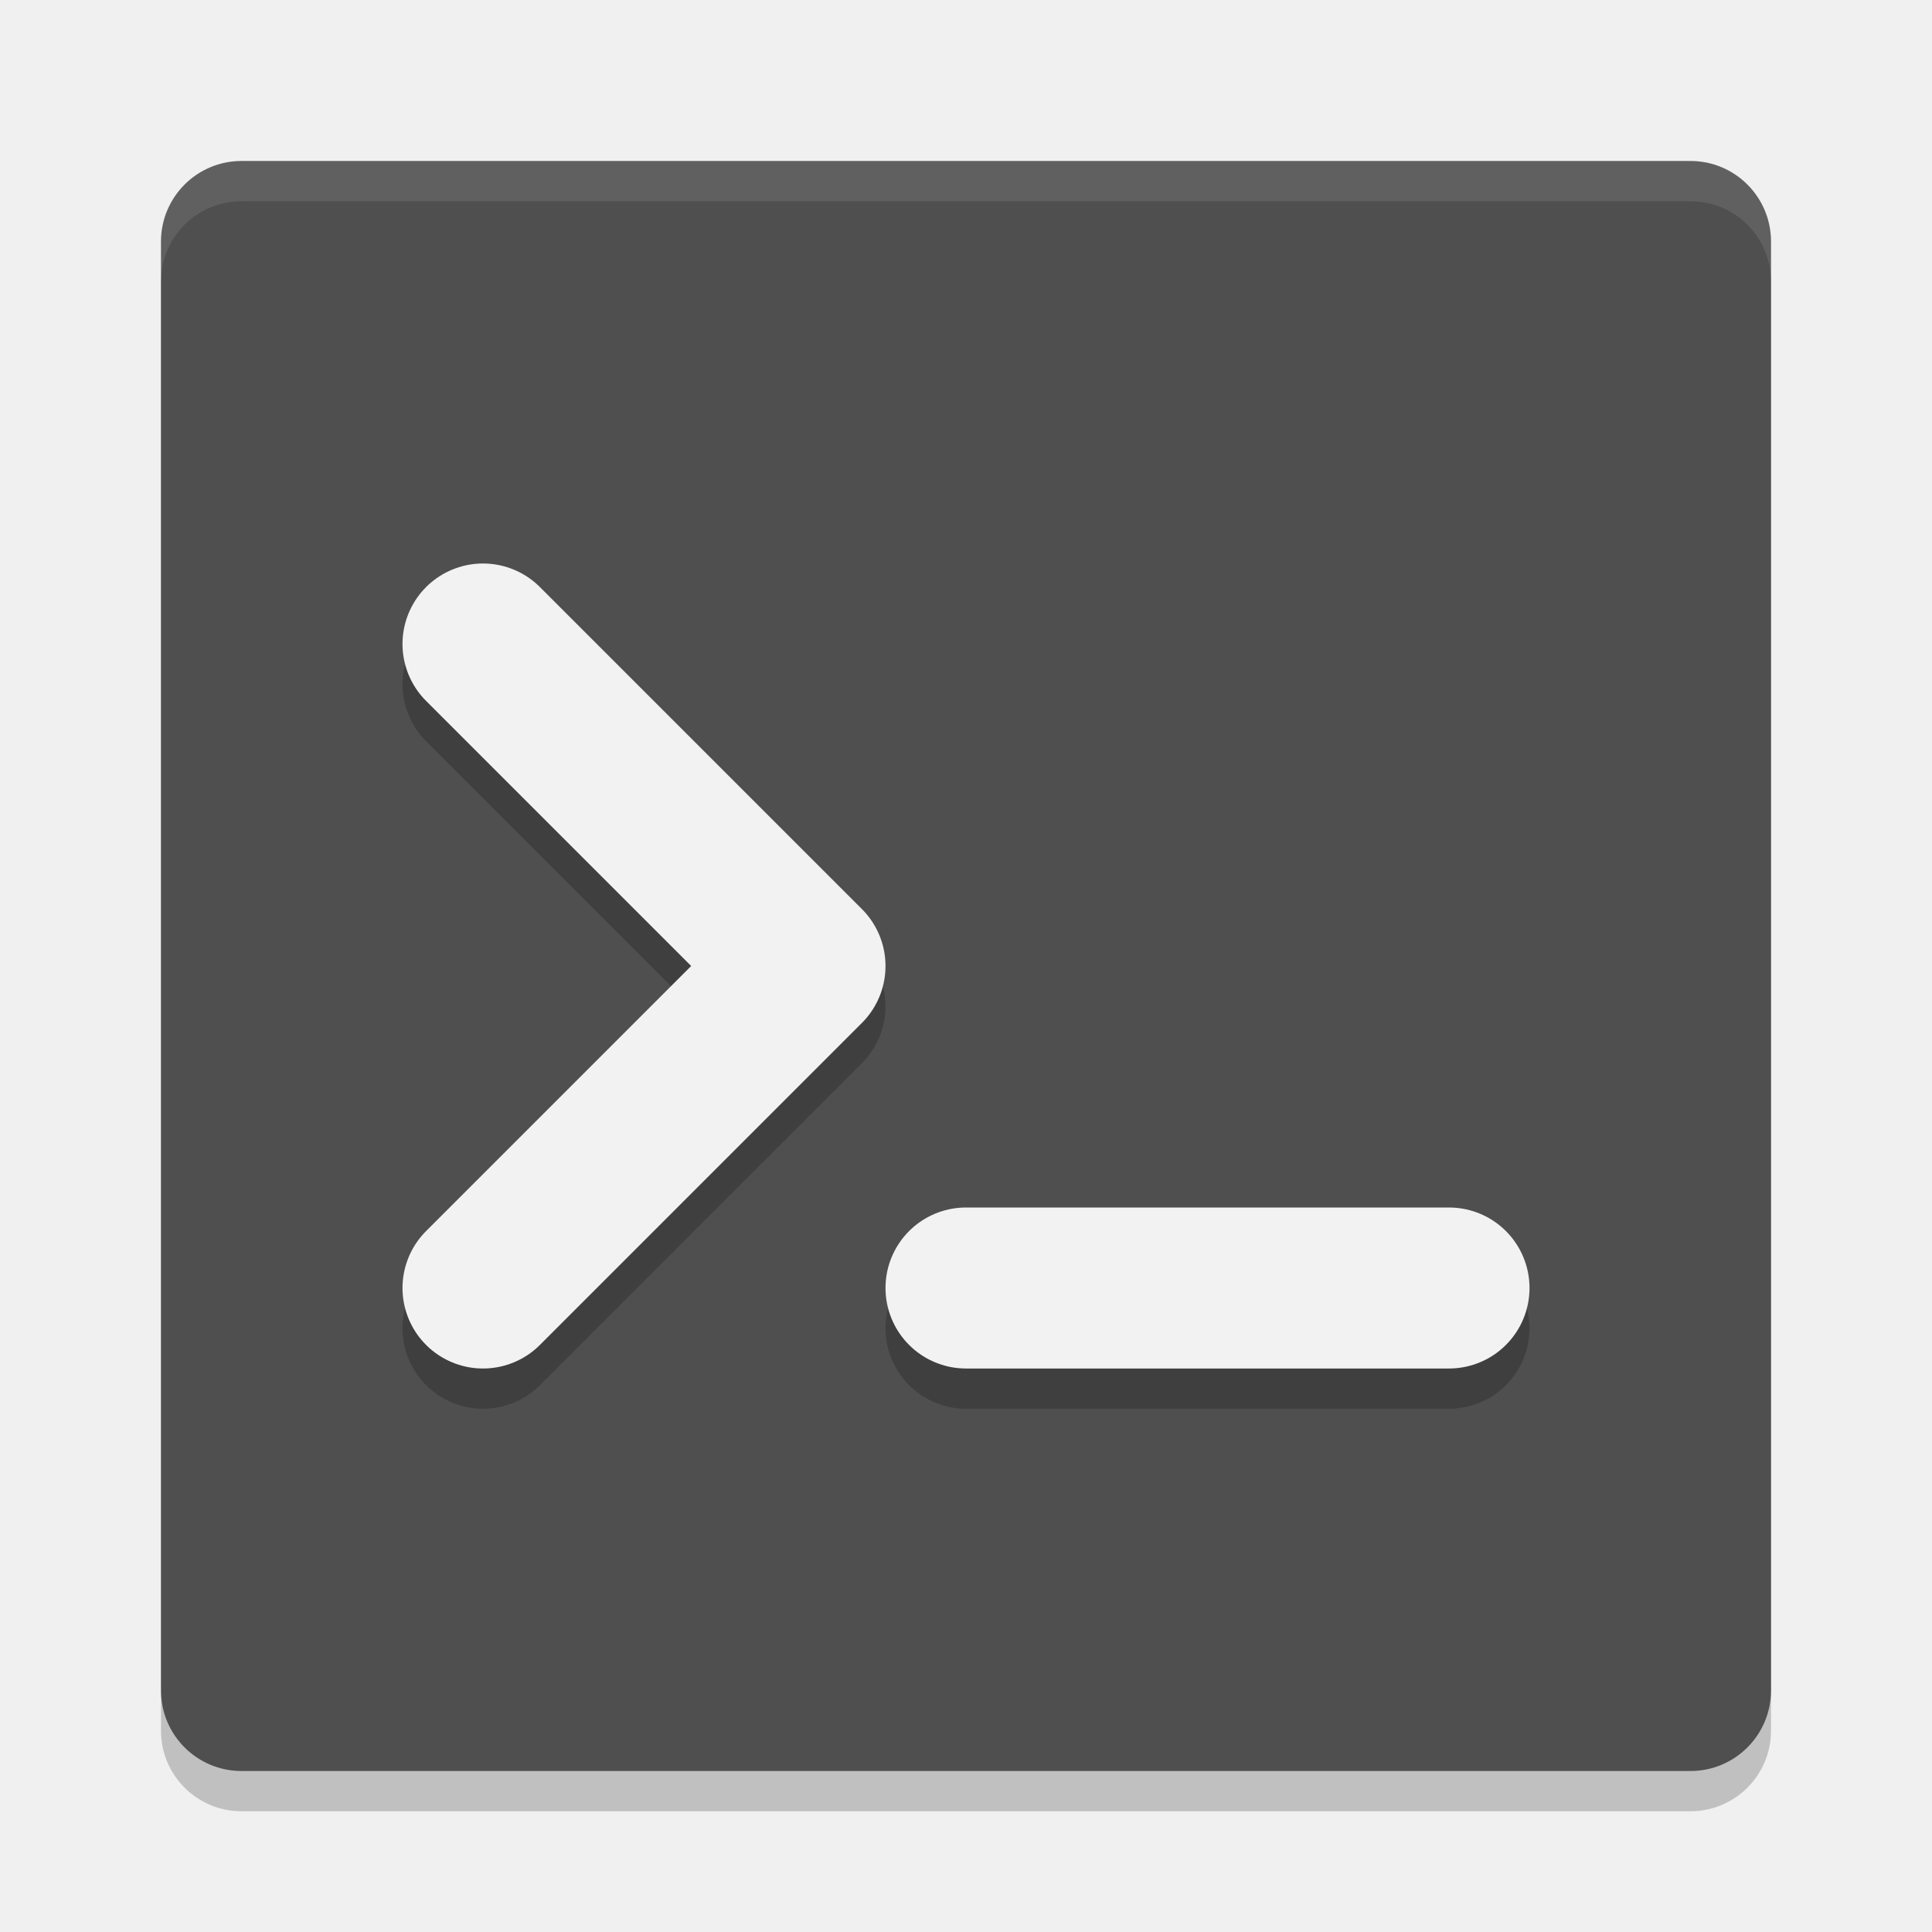
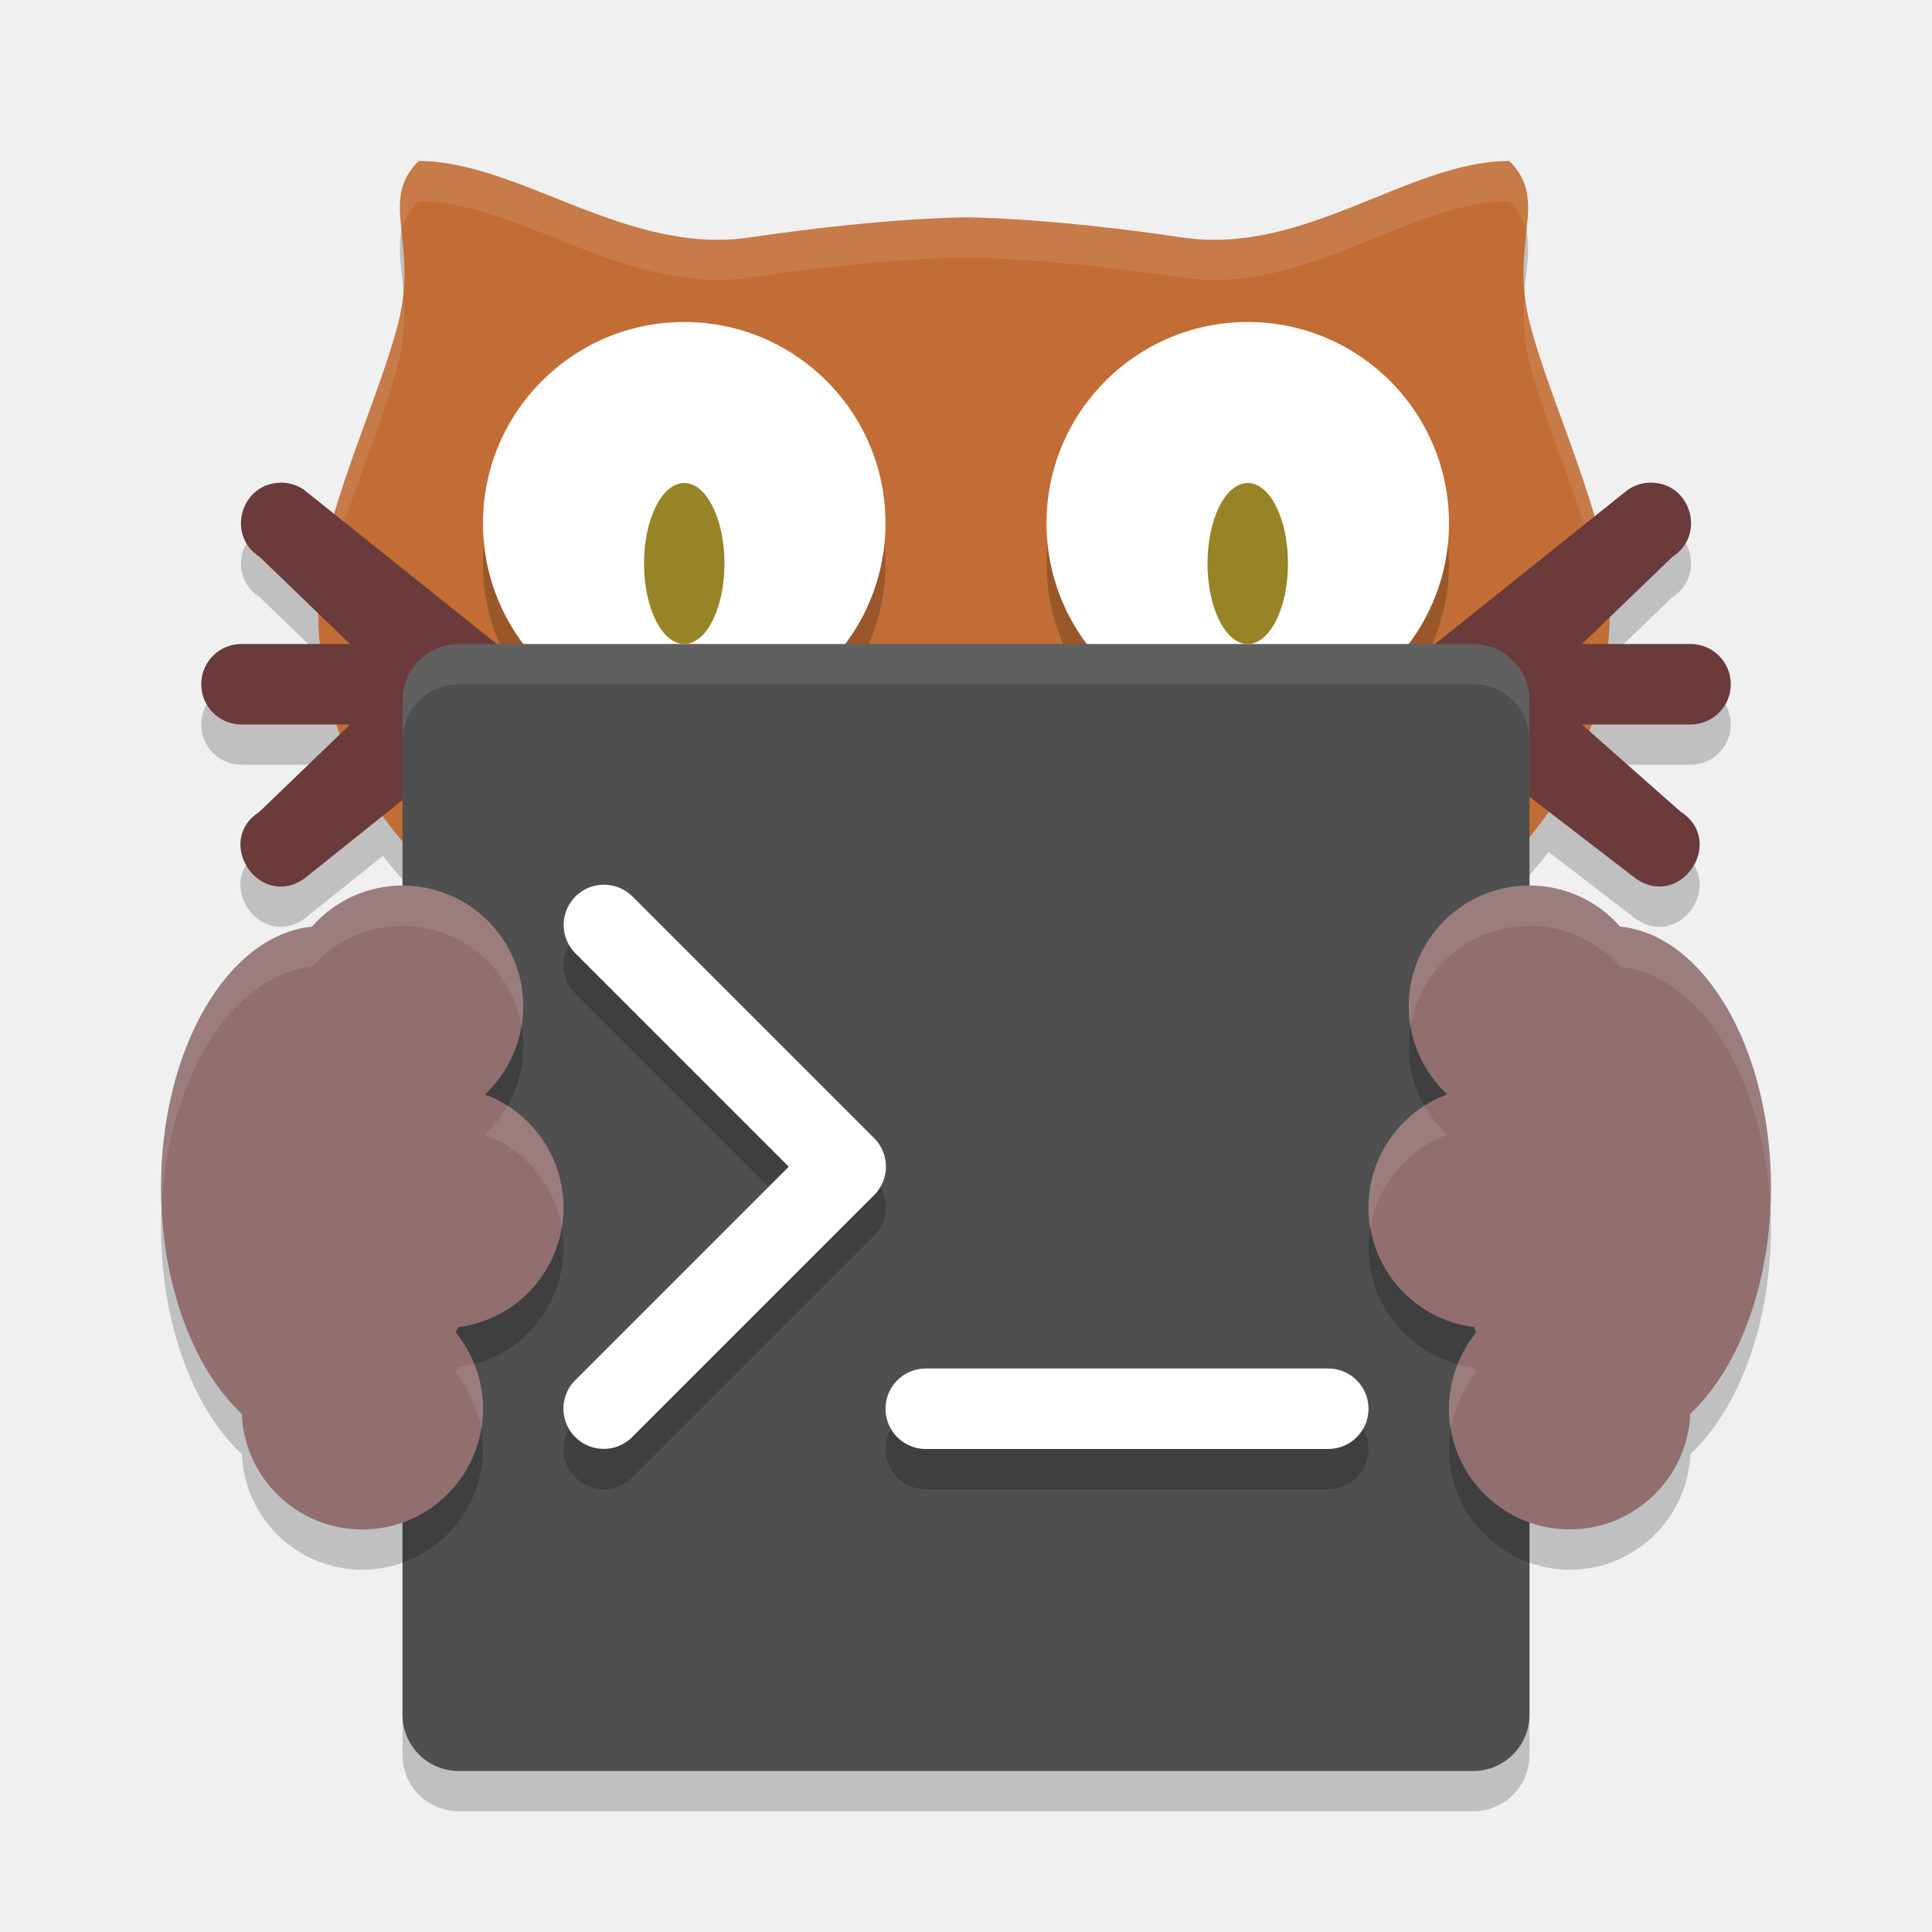
<svg xmlns="http://www.w3.org/2000/svg" width="24" height="24" version="1">
-   <rect style="opacity:0.2" width="20" height="20" x="2" y="2.5" rx="1" ry="1" />
-   <rect style="fill:#4f4f4f" width="20" height="20" x="2" y="2" rx="1" ry="1" />
-   <path style="opacity:0.1;fill:#ffffff" d="M 3,2 C 2.446,2 2,2.446 2,3 V 3.5 C 2,2.946 2.446,2.5 3,2.5 H 21 C 21.554,2.5 22,2.946 22,3.5 V 3 C 22,2.446 21.554,2 21,2 Z" />
-   <path style="opacity:0.2;fill:none;stroke:#000000;stroke-width:2;stroke-linecap:round;stroke-linejoin:round" d="M 6,8.5 10,12.5 6,16.5" />
-   <path style="fill:none;stroke:#f2f2f2;stroke-width:2;stroke-linecap:round;stroke-linejoin:round" d="M 6,8 10,12 6,16" />
-   <path style="opacity:0.2;fill:none;stroke:#000000;stroke-width:2;stroke-linecap:round;stroke-linejoin:round" d="M 18,16.5 H 12" />
-   <path style="fill:none;stroke:#f2f2f2;stroke-width:2;stroke-linecap:round;stroke-linejoin:round" d="M 18,16 H 12" />
+   <path style="opacity:0.2" d="m 5.199,2.5 c -0.5,0.5 -10e-8,1 -0.25,2 C 4.781,5.173 4.398,6.067 4.158,6.889 L 3.777,6.584 C 3.694,6.527 3.597,6.496 3.496,6.496 2.997,6.495 2.804,7.145 3.223,7.416 L 3.961,8.127 C 3.964,8.257 3.984,8.376 3.996,8.5 H 3 C 2.723,8.5 2.5,8.723 2.5,9 2.5,9.277 2.723,9.5 3,9.5 h 1.201 c 0.012,0.036 0.02,0.076 0.033,0.111 l -1.012,0.973 c -0.569,0.367 -0.003,1.217 0.555,0.832 L 4.758,10.631 C 4.832,10.735 4.918,10.829 5,10.926 V 11.5 A 1.5,1.5 0 0 0 3.875,12.01 2,3.25 0 0 0 2,15.25 2,3.25 0 0 0 3.004,18.064 1.5,1.5 0 0 0 4.5,19.5 1.5,1.5 0 0 0 5,19.412 v 2.389 C 5,22.189 5.311,22.5 5.699,22.5 H 18.301 C 18.689,22.5 19,22.189 19,21.801 V 19.412 A 1.5,1.5 0 0 0 19.5,19.5 1.5,1.5 0 0 0 20.998,18.064 2,3.25 0 0 0 22,15.25 2,3.25 0 0 0 20.125,12.01 1.5,1.5 0 0 0 19,11.5 v -0.627 c 0.079,-0.097 0.165,-0.187 0.236,-0.291 l 1.086,0.834 c 0.558,0.386 1.125,-0.466 0.555,-0.832 L 19.73,9.568 C 19.738,9.546 19.745,9.522 19.752,9.5 H 21 C 21.277,9.5 21.5,9.277 21.5,9 21.5,8.723 21.277,8.5 21,8.5 h -1.047 c 0.01,-0.106 0.025,-0.208 0.029,-0.318 l 0.795,-0.766 c 0.426,-0.275 0.22,-0.936 -0.287,-0.92 -0.096,0.003 -0.189,0.034 -0.268,0.088 L 19.801,6.922 C 19.562,6.092 19.171,5.182 19,4.5 18.75,3.5 19.25,3 18.75,2.5 17.5,2.5 16.217,3.676 14.688,3.449 13,3.199 12,3.199 12,3.199 c 0,0 -1,0 -2.688,0.25 C 7.783,3.676 6.449,2.5 5.199,2.5 Z" />
+   <path style="fill:#c16d35" d="m 5.2,2 c -0.5,0.5 0,1 -0.25,2 -0.25,1 -1,2.5 -1,3.5 C 3.95,13 12,13 12,13 c 0,0 8,0 8,-5.5 0,-1 -0.75,-2.5 -1,-3.5 -0.25,-1 0.25,-1.5 -0.25,-2 -1.25,0 -2.533,1.177 -4.062,0.95 -1.688,-0.25 -2.688,-0.25 -2.688,-0.25 0,0 -1,0 -2.688,0.25 -1.529,0.227 -2.862,-0.95 -4.112,-0.95 z" />
+   <path style="opacity:0.2" d="M 8.5,4.5 A 2.5,2.5 0 0 0 6,7 2.5,2.5 0 0 0 8.5,9.5 2.5,2.5 0 0 0 11,7 2.5,2.5 0 0 0 8.5,4.5 Z m 7,0 A 2.5,2.5 0 0 0 13,7 2.5,2.5 0 0 0 15.5,9.5 2.5,2.5 0 0 0 18,7 2.5,2.5 0 0 0 15.5,4.5 Z" />
+   <path style="fill:#ffffff;opacity:0.1" d="M 5.199 2 C 4.933 2.266 4.95 2.538 4.986 2.879 C 5.014 2.748 5.076 2.624 5.199 2.5 C 6.449 2.5 7.783 3.676 9.312 3.449 C 11 3.199 12 3.199 12 3.199 C 12 3.199 13 3.199 14.688 3.449 C 16.217 3.676 17.5 2.5 18.75 2.5 C 18.874 2.624 18.935 2.748 18.963 2.879 C 18.999 2.538 19.016 2.266 18.75 2 C 17.5 2 16.217 3.176 14.688 2.949 C 13 2.699 12 2.699 12 2.699 C 12 2.699 11 2.699 9.312 2.949 C 7.783 3.176 6.449 2 5.199 2 z M 5.01 3.662 C 4.998 3.769 4.979 3.88 4.949 4 C 4.699 5 3.949 6.5 3.949 7.5 C 3.949 7.583 3.967 7.654 3.971 7.734 C 4.078 6.748 4.72 5.416 4.949 4.5 C 5.032 4.167 5.028 3.903 5.01 3.662 z M 18.939 3.662 C 18.921 3.903 18.917 4.167 19 4.5 C 19.229 5.417 19.872 6.75 19.979 7.736 C 19.982 7.655 20 7.584 20 7.5 C 20 6.5 19.25 5 19 4 C 18.97 3.88 18.951 3.769 18.939 3.662 z" />
+   <path style="fill:#ffffff" d="M 8.5 4 A 2.5 2.5 0 0 0 6 6.5 A 2.5 2.5 0 0 0 8.5 9 A 2.5 2.5 0 0 0 11 6.5 A 2.5 2.5 0 0 0 8.5 4 z M 15.5 4 A 2.5 2.5 0 0 0 13 6.5 A 2.5 2.5 0 0 0 15.5 9 A 2.5 2.5 0 0 0 18 6.5 A 2.5 2.5 0 0 0 15.5 4 z" />
+   <path style="fill:#6b3a3a" d="M 3.495,5.996 C 2.996,5.995 2.804,6.645 3.223,6.916 L 4.349,8 H 3 c -0.277,0 -0.5,0.223 -0.5,0.5 0,0.277 0.223,0.5 0.5,0.5 H 4.349 L 3.223,10.084 c -0.569,0.367 -0.003,1.217 0.555,0.832 L 6.277,8.916 c 0.027,-0.018 0.053,-0.039 0.076,-0.062 l 0.001,-10e-4 c 0.043,-0.044 0.078,-0.095 0.103,-0.151 0.002,-0.004 0.003,-0.007 0.005,-0.011 0.025,-0.06 0.038,-0.124 0.038,-0.188 2.9e-6,-9.833e-4 2.9e-6,-0.002 0,-0.003 -3.825e-4,-0.065 -0.013,-0.129 -0.038,-0.188 -0.001,-0.003 -0.002,-0.006 -0.003,-0.009 -0.025,-0.057 -0.06,-0.108 -0.104,-0.152 -6.465e-4,-9.856e-4 -0.001,-0.002 -0.002,-0.003 -8.5e-4,-8.5e-4 -0.002,-0.001 -0.003,-0.002 -0.022,-0.022 -0.047,-0.043 -0.073,-0.061 l -2.5,-2 C 3.694,6.027 3.596,5.996 3.495,5.996 Z m 16.995,0 c -0.096,0.003 -0.189,0.034 -0.268,0.088 l -2.5,2 c -0.028,0.019 -0.054,0.04 -0.077,0.063 -0.043,0.044 -0.078,0.095 -0.103,0.151 -0.002,0.004 -0.003,0.007 -0.005,0.011 -0.025,0.06 -0.038,0.124 -0.038,0.188 -3e-6,6.5e-4 0,0.001 0,0.002 v 0.001 c 3.81e-4,0.065 0.013,0.129 0.038,0.188 0.001,0.003 0.002,0.006 0.003,0.009 0.025,0.057 0.06,0.108 0.104,0.152 0.002,0.002 0.003,0.003 0.005,0.005 0.022,0.022 0.047,0.043 0.073,0.061 l 2.6,2 c 0.558,0.386 1.125,-0.466 0.555,-0.832 L 19.651,9 h 1.349 c 0.277,0 0.5,-0.223 0.5,-0.5 0,-0.277 -0.223,-0.5 -0.5,-0.5 h -1.349 l 1.126,-1.084 c 0.426,-0.275 0.22,-0.936 -0.287,-0.92 z" />
+   <rect style="fill:#4f4f4f" width="14" height="14" x="5" y="8" rx=".7" ry=".7" />
+   <path style="opacity:0.2" d="M 7.5 11.49 A 0.5 0.5 0 0 0 7.152 12.348 L 9.799 14.994 L 7.152 17.641 A 0.5 0.5 0 1 0 7.859 18.348 L 10.859 15.348 A 0.5 0.5 0 0 0 10.859 14.641 L 7.859 11.641 A 0.5 0.5 0 0 0 7.5 11.49 z M 5 11.5 L 5 19.412 A 1.5 1.5 0 0 0 6 18 A 1.5 1.5 0 0 0 5.662 17.053 A 2 3.25 0 0 0 5.689 16.986 A 1.5 1.5 0 0 0 7 15.5 A 1.5 1.5 0 0 0 6.023 14.094 A 1.5 1.5 0 0 0 6.5 13 A 1.5 1.5 0 0 0 5 11.5 z M 19 11.5 A 1.5 1.5 0 0 0 17.5 13 A 1.5 1.5 0 0 0 17.977 14.096 A 1.5 1.5 0 0 0 17 15.5 A 1.5 1.5 0 0 0 18.311 16.986 A 2 3.25 0 0 0 18.338 17.053 A 1.5 1.5 0 0 0 18 18 A 1.5 1.5 0 0 0 19 19.412 L 19 11.5 z M 11.5 17.5 C 11.223 17.5 11 17.723 11 18 C 11 18.277 11.223 18.5 11.5 18.5 L 16.5 18.5 C 16.777 18.5 17 18.277 17 18 C 17 17.723 16.777 17.5 16.5 17.5 L 11.5 17.5 z" />
+   <path style="fill:#968427" d="m 8.5,6 a 0.5,1 0 0 0 -0.5,1 0.5,1 0 0 0 0.5,1 0.5,1 0 0 0 0.5,-1 0.5,1 0 0 0 -0.5,-1 z m 7,0 a 0.5,1 0 0 0 -0.5,1 0.5,1 0 0 0 0.5,1 0.5,1 0 0 0 0.5,-1 0.5,1 0 0 0 -0.5,-1 z" />
+   <path style="fill:#916f6f" d="m 19,11 a 1.5,1.5 0 0 0 -1.5,1.5 1.5,1.5 0 0 0 0.477,1.095 A 1.5,1.5 0 0 0 17,15 a 1.5,1.5 0 0 0 1.311,1.486 2,3.25 0 0 0 0.027,0.066 1.5,1.5 0 0 0 -0.338,0.947 1.5,1.5 0 0 0 1.5,1.5 1.5,1.5 0 0 0 1.497,-1.437 2,3.25 0 0 0 1.003,-2.813 2,3.25 0 0 0 -1.875,-3.239 A 1.5,1.5 0 0 0 19,11 Z" />
+   <path style="fill:#916f6f" d="m 5,11 a 1.5,1.5 0 0 0 -1.125,0.511 2,3.25 0 0 0 -1.875,3.239 2,3.25 0 0 0 1.003,2.813 A 1.5,1.5 0 0 0 4.5,19 a 1.5,1.5 0 0 0 1.5,-1.5 1.5,1.5 0 0 0 -0.338,-0.947 2,3.25 0 0 0 0.027,-0.066 1.5,1.5 0 0 0 1.311,-1.486 1.5,1.5 0 0 0 -0.977,-1.405 1.5,1.5 0 0 0 0.477,-1.095 1.5,1.5 0 0 0 -1.5,-1.5 z" />
+   <path style="fill:#ffffff" d="m 7.5,10.99 a 0.5,0.5 0 0 0 -0.348,0.857 l 2.646,2.646 -2.646,2.646 a 0.5,0.5 0 1 0 0.707,0.707 l 3,-3 a 0.5,0.5 0 0 0 0,-0.707 l -3,-3 A 0.5,0.5 0 0 0 7.5,10.99 Z" />
+   <rect style="fill:#ffffff" width="6" height="1" x="11" y="17" ry=".5" />
+   <path style="fill:#ffffff;opacity:0.1" d="M 5.699 8 C 5.311 8 5 8.311 5 8.699 L 5 9.199 C 5 8.811 5.311 8.5 5.699 8.5 L 18.301 8.5 C 18.689 8.5 19 8.811 19 9.199 L 19 8.699 C 19 8.311 18.689 8 18.301 8 L 5.699 8 z" />
+   <path style="opacity:0.1;fill:#ffffff" d="M 5 11 A 1.5 1.5 0 0 0 3.875 11.51 A 2 3.25 0 0 0 2 14.75 A 2 3.25 0 0 0 2.008 15.01 A 2 3.25 0 0 1 3.875 12.01 A 1.5 1.5 0 0 1 5 11.5 A 1.5 1.5 0 0 1 6.477 12.746 A 1.5 1.5 0 0 0 6.5 12.5 A 1.5 1.5 0 0 0 5 11 z M 19 11 A 1.5 1.5 0 0 0 17.5 12.5 A 1.5 1.5 0 0 0 17.521 12.744 A 1.5 1.5 0 0 1 19 11.5 A 1.5 1.5 0 0 1 20.125 12.01 A 2 3.25 0 0 1 21.992 14.998 A 2 3.25 0 0 0 22 14.75 A 2 3.25 0 0 0 20.125 11.51 A 1.5 1.5 0 0 0 19 11 z M 6.307 13.736 A 1.5 1.5 0 0 1 6.023 14.094 A 1.5 1.5 0 0 1 6.977 15.248 A 1.5 1.5 0 0 0 7 15 A 1.5 1.5 0 0 0 6.307 13.736 z M 17.695 13.736 A 1.5 1.5 0 0 0 17 15 A 1.5 1.5 0 0 0 17.023 15.254 A 1.5 1.5 0 0 1 17.977 14.096 A 1.5 1.5 0 0 1 17.695 13.736 z M 5.893 16.945 A 1.5 1.5 0 0 1 5.689 16.986 A 2 3.25 0 0 1 5.662 17.053 A 1.5 1.5 0 0 1 5.979 17.756 A 1.5 1.5 0 0 0 6 17.5 A 1.5 1.5 0 0 0 5.893 16.945 z M 18.107 16.945 A 1.5 1.5 0 0 0 18 17.5 A 1.5 1.5 0 0 0 18.021 17.75 A 1.5 1.5 0 0 1 18.338 17.053 A 2 3.25 0 0 1 18.311 16.986 A 1.5 1.5 0 0 1 18.107 16.945 z" />
</svg>
